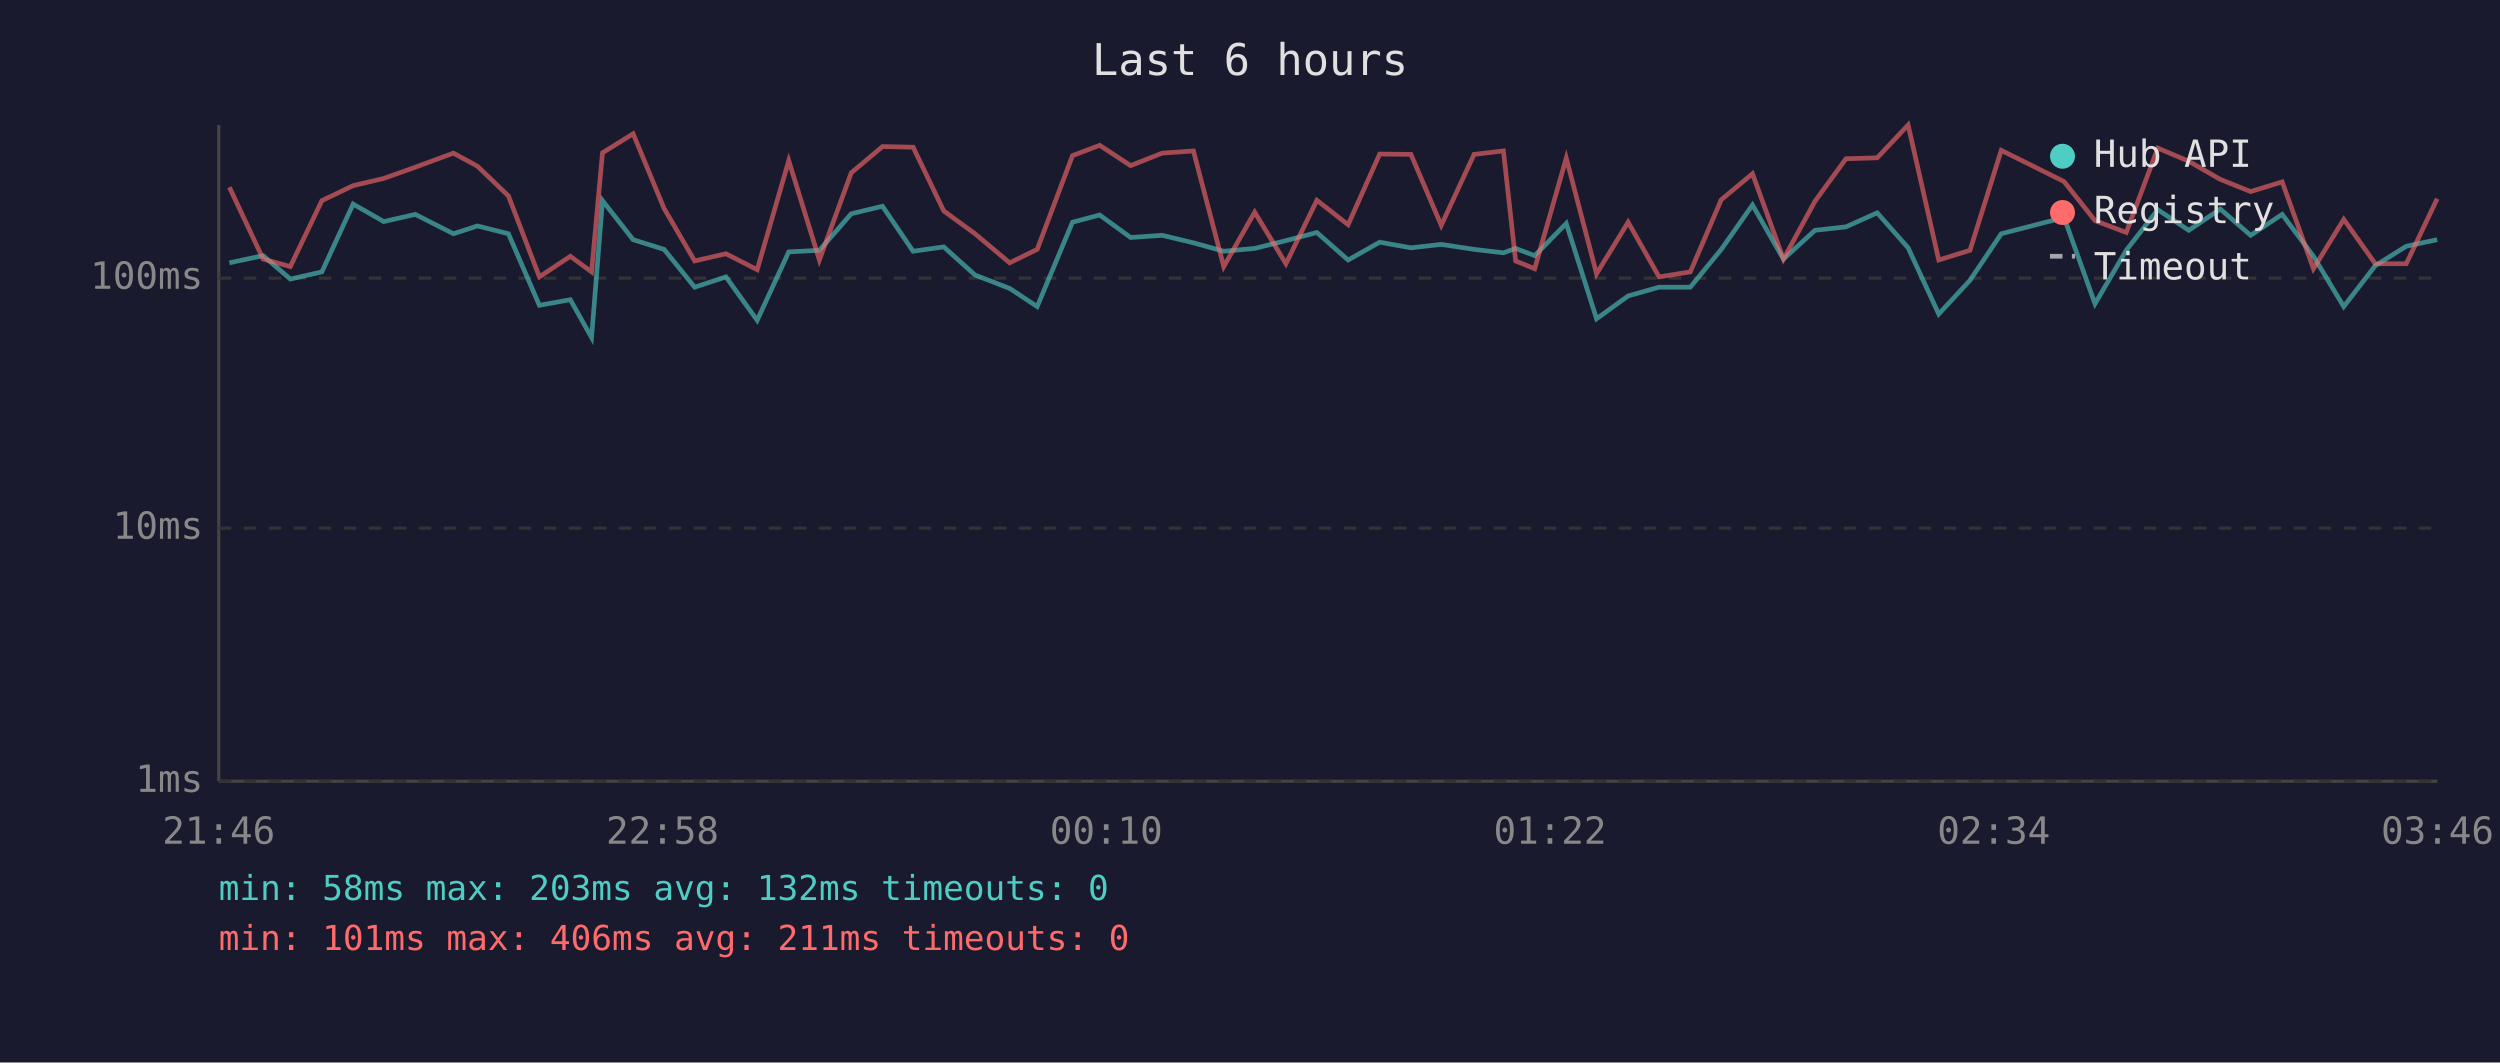
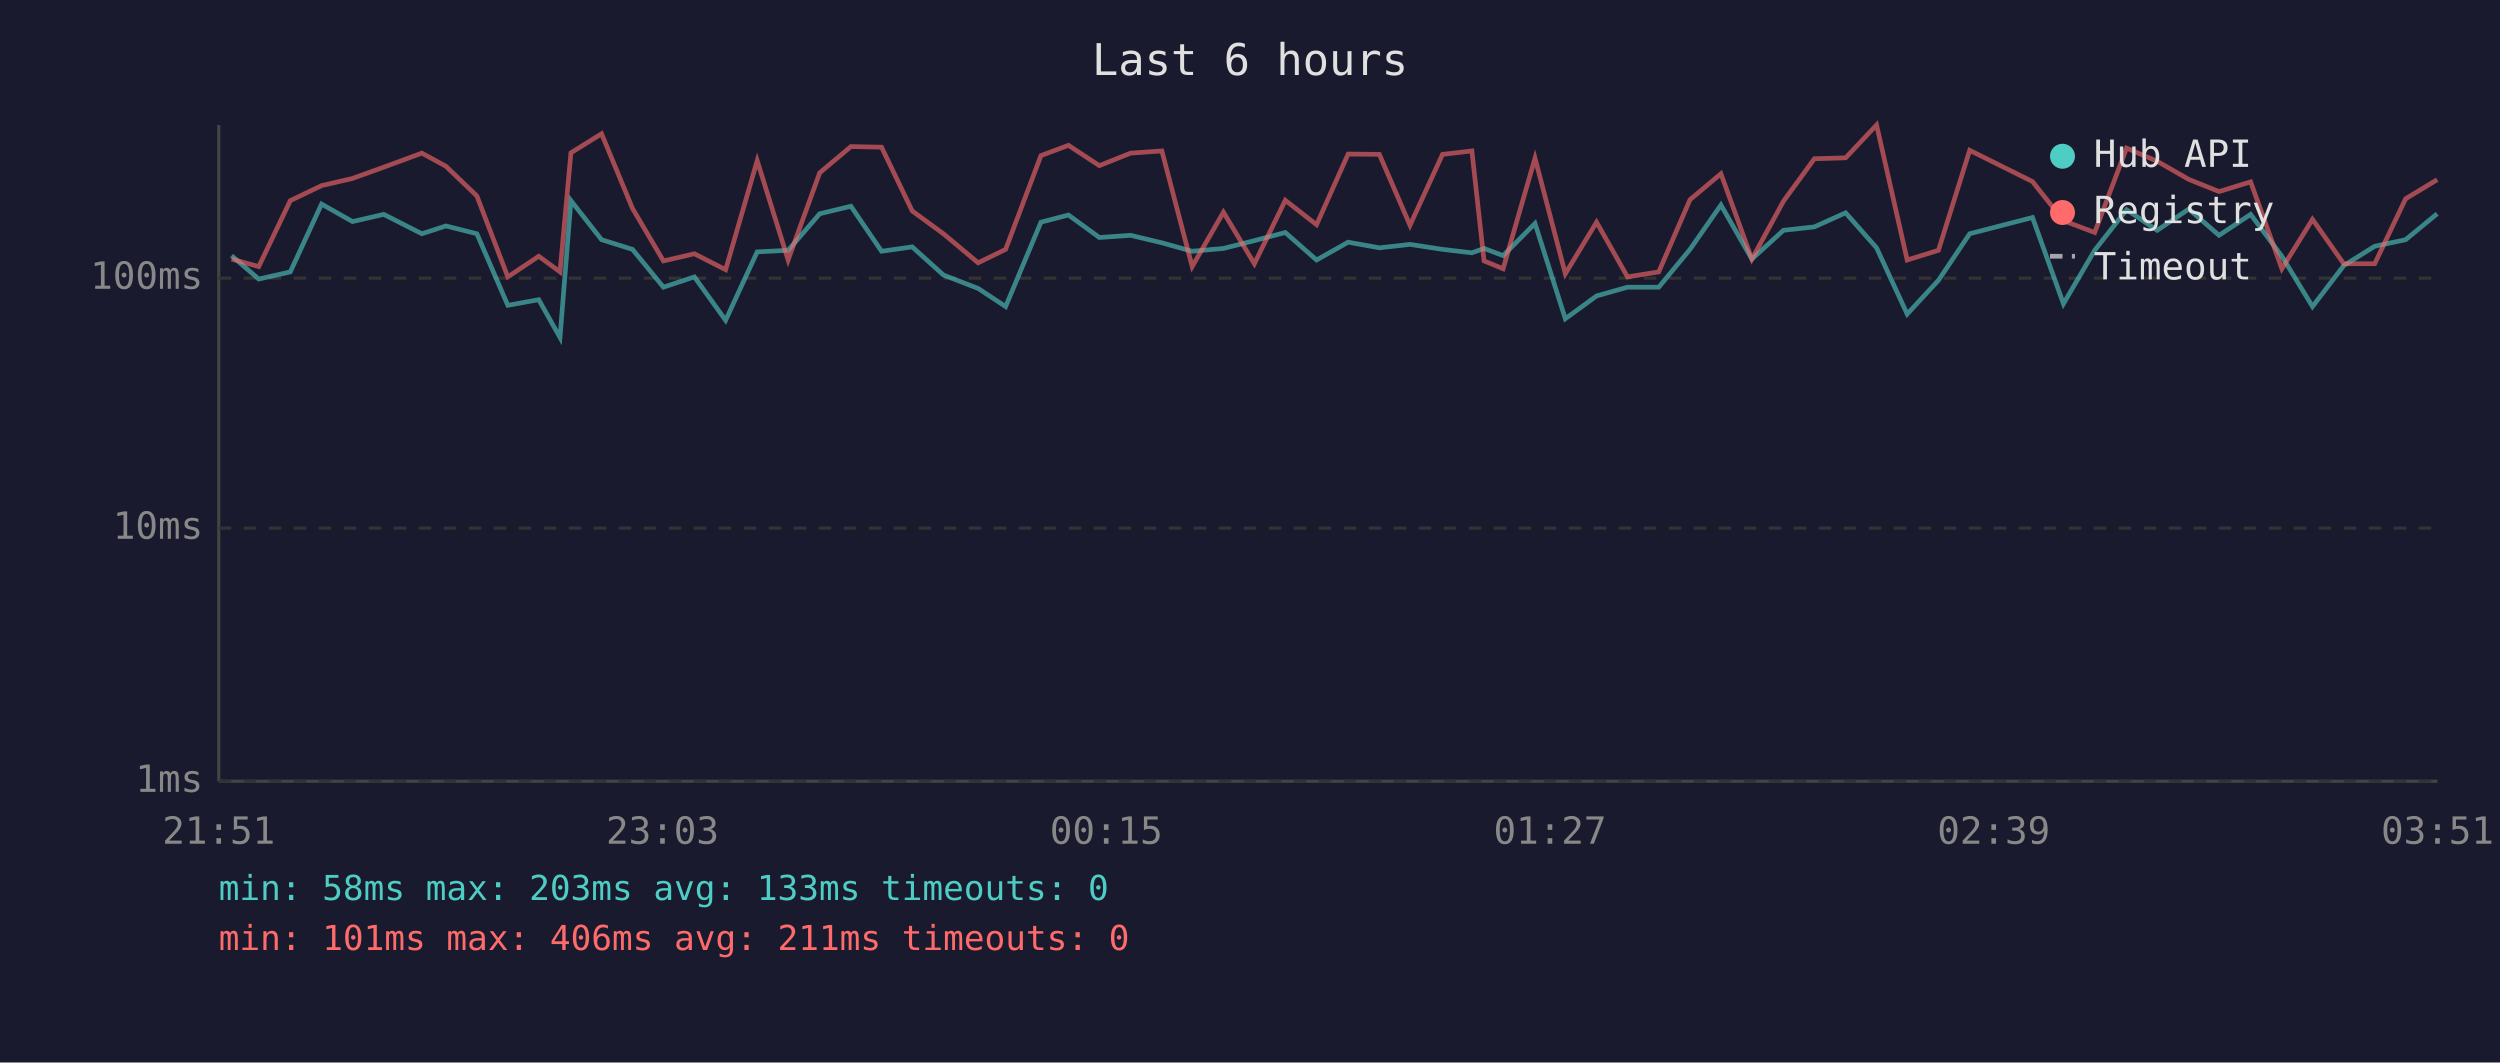
<svg xmlns="http://www.w3.org/2000/svg" viewBox="0 0 800 340" font-family="monospace" font-size="12">
  <rect width="800" height="340" fill="#1a1a2e" />
  <text x="400" y="24" fill="#e0e0e0" font-size="14" text-anchor="middle">Last 6 hours</text>
  <line x1="70" y1="40" x2="70" y2="250" stroke="#444" stroke-width="1" />
  <line x1="70" y1="250" x2="780" y2="250" stroke="#444" stroke-width="1" />
  <line x1="70" y1="250" x2="780" y2="250" stroke="#333" stroke-width="1" stroke-dasharray="4" />
  <text x="65" y="250" fill="#888" text-anchor="end" dominant-baseline="middle">1ms</text>
  <line x1="70" y1="169" x2="780" y2="169" stroke="#333" stroke-width="1" stroke-dasharray="4" />
  <text x="65" y="169" fill="#888" text-anchor="end" dominant-baseline="middle">10ms</text>
  <line x1="70" y1="89" x2="780" y2="89" stroke="#333" stroke-width="1" stroke-dasharray="4" />
  <text x="65" y="89" fill="#888" text-anchor="end" dominant-baseline="middle">100ms</text>
-   <text x="70" y="270" fill="#888" text-anchor="middle">21:46</text>
-   <text x="212" y="270" fill="#888" text-anchor="middle">22:58</text>
-   <text x="354" y="270" fill="#888" text-anchor="middle">00:10</text>
-   <text x="496" y="270" fill="#888" text-anchor="middle">01:22</text>
-   <text x="638" y="270" fill="#888" text-anchor="middle">02:34</text>
-   <text x="780" y="270" fill="#888" text-anchor="middle">03:46</text>
-   <polyline points="73.4,84.1 84.2,81.8 92.9,89.3 103.0,87.0 113.0,65.3 122.8,70.9 132.9,68.6 145.1,74.8 152.8,72.3 162.7,74.8 172.6,97.7 182.5,95.9 189.3,108.0 192.8,64.2 202.6,76.7 212.5,79.8 222.3,91.9 232.3,88.6 242.3,102.5 252.4,80.6 262.2,80.1 272.4,68.4 282.4,66.0 292.2,80.4 302.0,79.0 312.0,88.0 323.1,92.3 331.9,98.1 343.2,71.1 351.9,68.8 361.8,76.0 371.9,75.3 381.9,77.7 391.6,80.4 401.5,79.5 411.5,77.0 421.4,74.4 431.4,83.2 441.5,77.5 451.5,79.3 461.2,78.2 471.7,79.8 481.1,80.9 485.0,79.5 491.1,81.8 501.2,71.5 510.9,102.0 521.0,94.7 530.9,91.9 540.9,91.9 550.8,79.8 560.8,65.6 570.7,82.9 580.8,73.7 590.7,72.6 600.7,68.1 610.6,79.3 620.4,100.5 630.4,89.7 640.4,74.8 660.5,69.6 670.4,97.2 680.4,80.1 690.5,67.1 700.4,73.7 710.5,66.9 720.2,75.3 730.3,68.6 740.3,82.0 750.0,98.1 760.1,85.0 770.0,78.8 779.9,76.7" fill="none" stroke="#4ecdc4" stroke-width="1.5" opacity="0.6" />
-   <polyline points="73.4,59.9 84.2,82.9 92.9,85.3 103.0,64.2 113.0,59.4 122.8,57.1 132.9,53.5 145.1,49.0 152.8,53.2 162.7,62.7 172.6,88.6 182.5,82.0 189.3,87.0 192.8,48.9 202.6,42.8 212.5,66.7 222.3,83.5 232.3,81.2 242.3,86.3 252.4,51.4 262.2,83.2 272.4,55.3 282.4,46.9 292.2,47.1 302.0,67.5 312.0,74.8 323.1,84.1 331.9,79.8 343.2,49.8 351.9,46.5 361.8,53.0 371.9,49.0 381.9,48.3 391.6,85.3 401.5,67.9 411.5,84.4 421.4,64.1 431.4,71.9 441.5,49.3 451.5,49.4 461.2,72.1 471.7,49.4 481.1,48.3 485.0,83.5 491.1,86.0 501.2,50.6 510.9,87.6 521.0,71.1 530.9,88.6 540.9,87.0 550.8,63.9 560.8,55.6 570.7,82.9 580.8,64.4 590.7,50.8 600.7,50.5 610.6,40.0 620.4,83.2 630.4,80.1 640.4,48.1 660.5,58.1 670.4,70.6 680.4,74.4 690.5,47.4 700.4,51.6 710.5,57.4 720.2,61.3 730.3,58.2 740.3,86.0 750.0,70.2 760.1,84.4 770.0,84.4 779.9,63.6" fill="none" stroke="#ff6b6b" stroke-width="1.5" opacity="0.6" />
+   <text x="70" y="270" fill="#888" text-anchor="middle">21:51</text>
+   <text x="212" y="270" fill="#888" text-anchor="middle">23:03</text>
+   <text x="354" y="270" fill="#888" text-anchor="middle">00:15</text>
+   <text x="496" y="270" fill="#888" text-anchor="middle">01:27</text>
+   <text x="638" y="270" fill="#888" text-anchor="middle">02:39</text>
+   <text x="780" y="270" fill="#888" text-anchor="middle">03:51</text>
+   <polyline points="74.1,81.8 82.8,89.3 92.9,87.0 102.9,65.3 112.8,70.9 122.8,68.6 135.0,74.8 142.7,72.3 152.6,74.8 162.5,97.7 172.4,95.9 179.2,108.0 182.7,64.2 192.5,76.7 202.4,79.8 212.3,91.9 222.2,88.6 232.2,102.5 242.3,80.6 252.2,80.1 262.3,68.4 272.3,66.0 282.1,80.4 291.9,79.0 301.9,88.0 313.0,92.3 321.8,98.1 333.1,71.1 341.9,68.8 351.8,76.0 361.8,75.3 371.8,77.7 381.5,80.4 391.5,79.5 401.4,77.0 411.3,74.4 421.3,83.2 431.4,77.5 441.4,79.3 451.2,78.2 461.6,79.8 471.0,80.9 474.9,79.5 481.0,81.8 491.2,71.5 500.9,102.0 510.9,94.7 520.8,91.9 530.8,91.9 540.8,79.8 550.7,65.6 560.6,82.9 570.7,73.7 580.6,72.6 590.6,68.1 600.5,79.3 610.3,100.5 620.3,89.7 630.3,74.8 650.4,69.6 660.3,97.2 670.3,80.1 680.5,67.1 690.3,73.7 700.4,66.9 710.1,75.3 720.2,68.6 730.2,82.0 740.0,98.1 750.0,85.0 759.9,78.8 769.8,76.7 779.9,68.4" fill="none" stroke="#4ecdc4" stroke-width="1.5" opacity="0.6" />
+   <polyline points="74.1,82.9 82.8,85.3 92.9,64.2 102.9,59.4 112.8,57.1 122.8,53.5 135.0,49.0 142.7,53.2 152.6,62.7 162.5,88.6 172.4,82.0 179.2,87.0 182.7,48.9 192.5,42.8 202.4,66.7 212.3,83.5 222.2,81.2 232.2,86.3 242.3,51.4 252.2,83.2 262.3,55.3 272.3,46.9 282.1,47.1 291.9,67.5 301.9,74.8 313.0,84.1 321.8,79.8 333.1,49.8 341.9,46.5 351.8,53.0 361.8,49.0 371.8,48.3 381.5,85.3 391.5,67.9 401.4,84.4 411.3,64.1 421.3,71.9 431.4,49.3 441.4,49.4 451.2,72.1 461.6,49.4 471.0,48.3 474.9,83.5 481.0,86.0 491.2,50.6 500.9,87.6 510.9,71.1 520.8,88.6 530.8,87.0 540.8,63.9 550.7,55.6 560.6,82.9 570.7,64.4 580.6,50.8 590.6,50.5 600.5,40.0 610.3,83.2 620.3,80.1 630.3,48.1 650.4,58.1 660.3,70.6 670.3,74.4 680.5,47.4 690.3,51.6 700.4,57.4 710.1,61.3 720.2,58.2 730.2,86.0 740.0,70.2 750.0,84.4 759.9,84.4 769.8,63.6 779.9,57.5" fill="none" stroke="#ff6b6b" stroke-width="1.5" opacity="0.6" />
  <circle cx="660" cy="50" r="4" fill="#4ecdc4" />
  <text x="670" y="50" fill="#e0e0e0" dominant-baseline="middle">Hub API</text>
  <circle cx="660" cy="68" r="4" fill="#ff6b6b" />
  <text x="670" y="68" fill="#e0e0e0" dominant-baseline="middle">Registry</text>
  <line x1="656" y1="82" x2="664" y2="82" stroke="#e0e0e0" stroke-width="1.5" stroke-dasharray="4,3" opacity="0.7" />
  <text x="670" y="86" fill="#e0e0e0" dominant-baseline="middle">Timeout</text>
-   <text x="70" y="288" fill="#4ecdc4" font-size="11">min: 58ms  max: 203ms  avg: 132ms  timeouts: 0</text>
+   <text x="70" y="288" fill="#4ecdc4" font-size="11">min: 58ms  max: 203ms  avg: 133ms  timeouts: 0</text>
  <text x="70" y="304" fill="#ff6b6b" font-size="11">min: 101ms  max: 406ms  avg: 211ms  timeouts: 0</text>
</svg>
